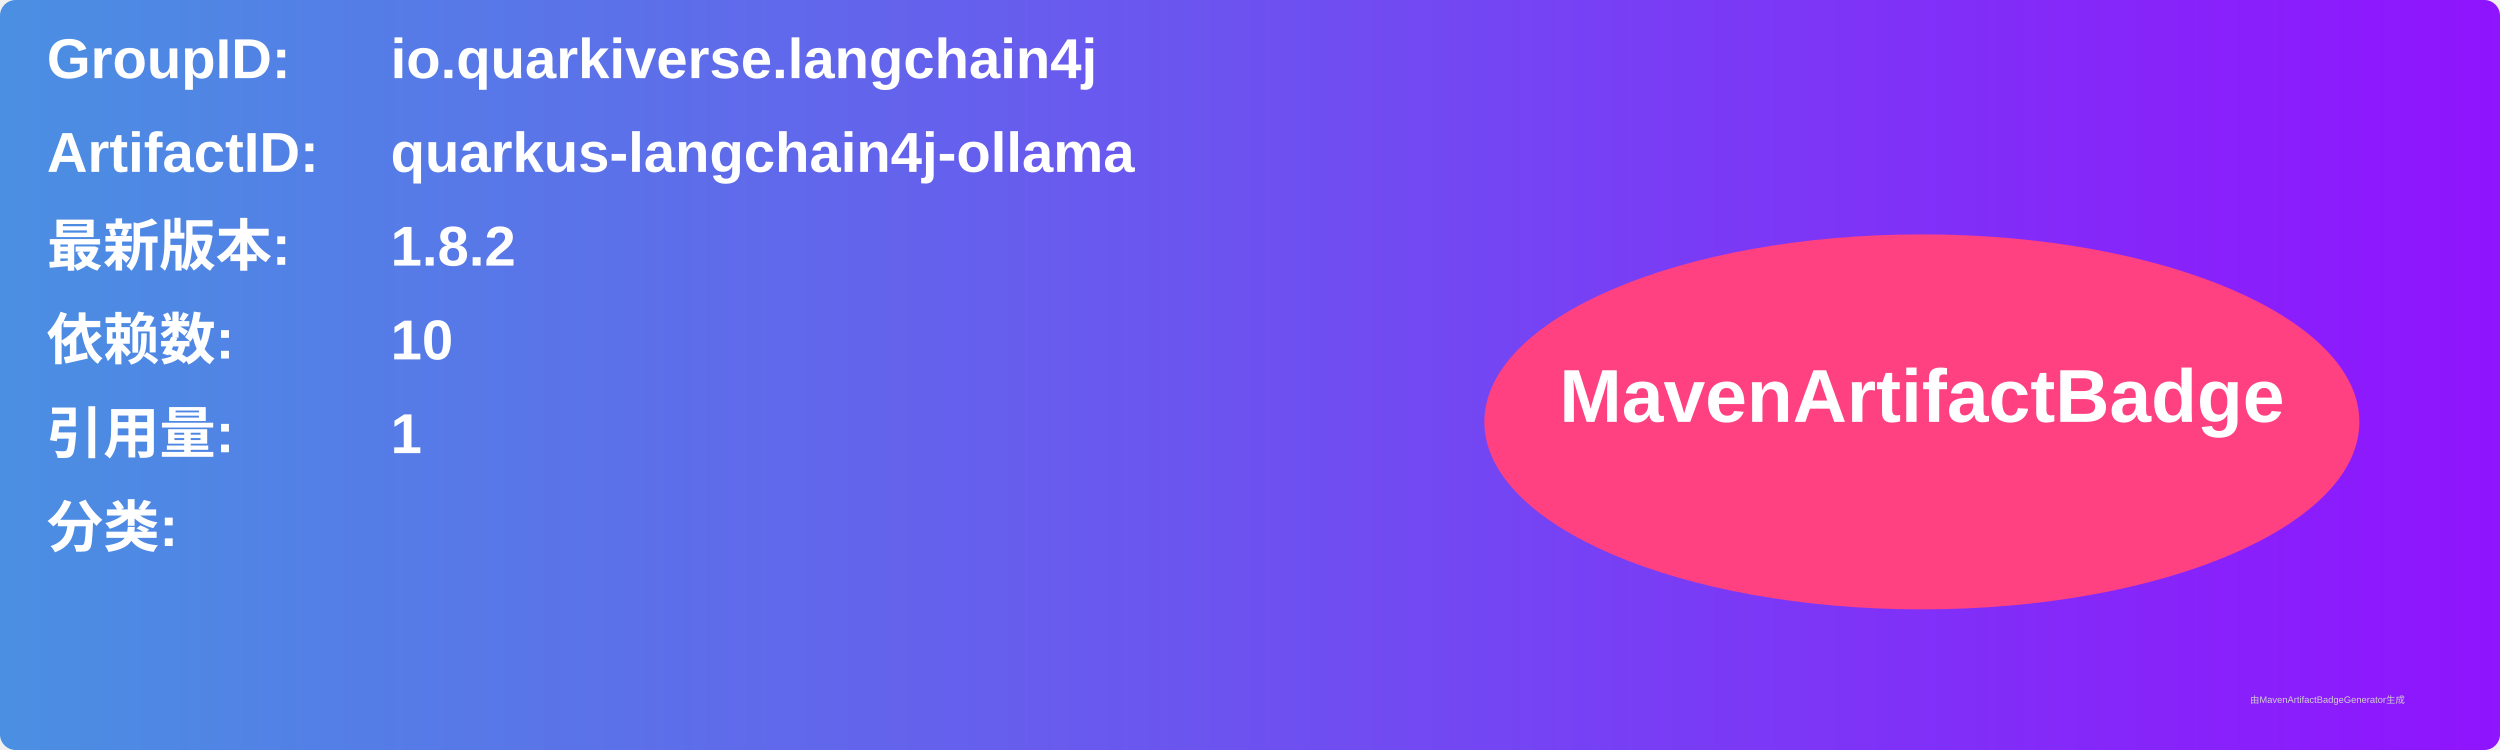
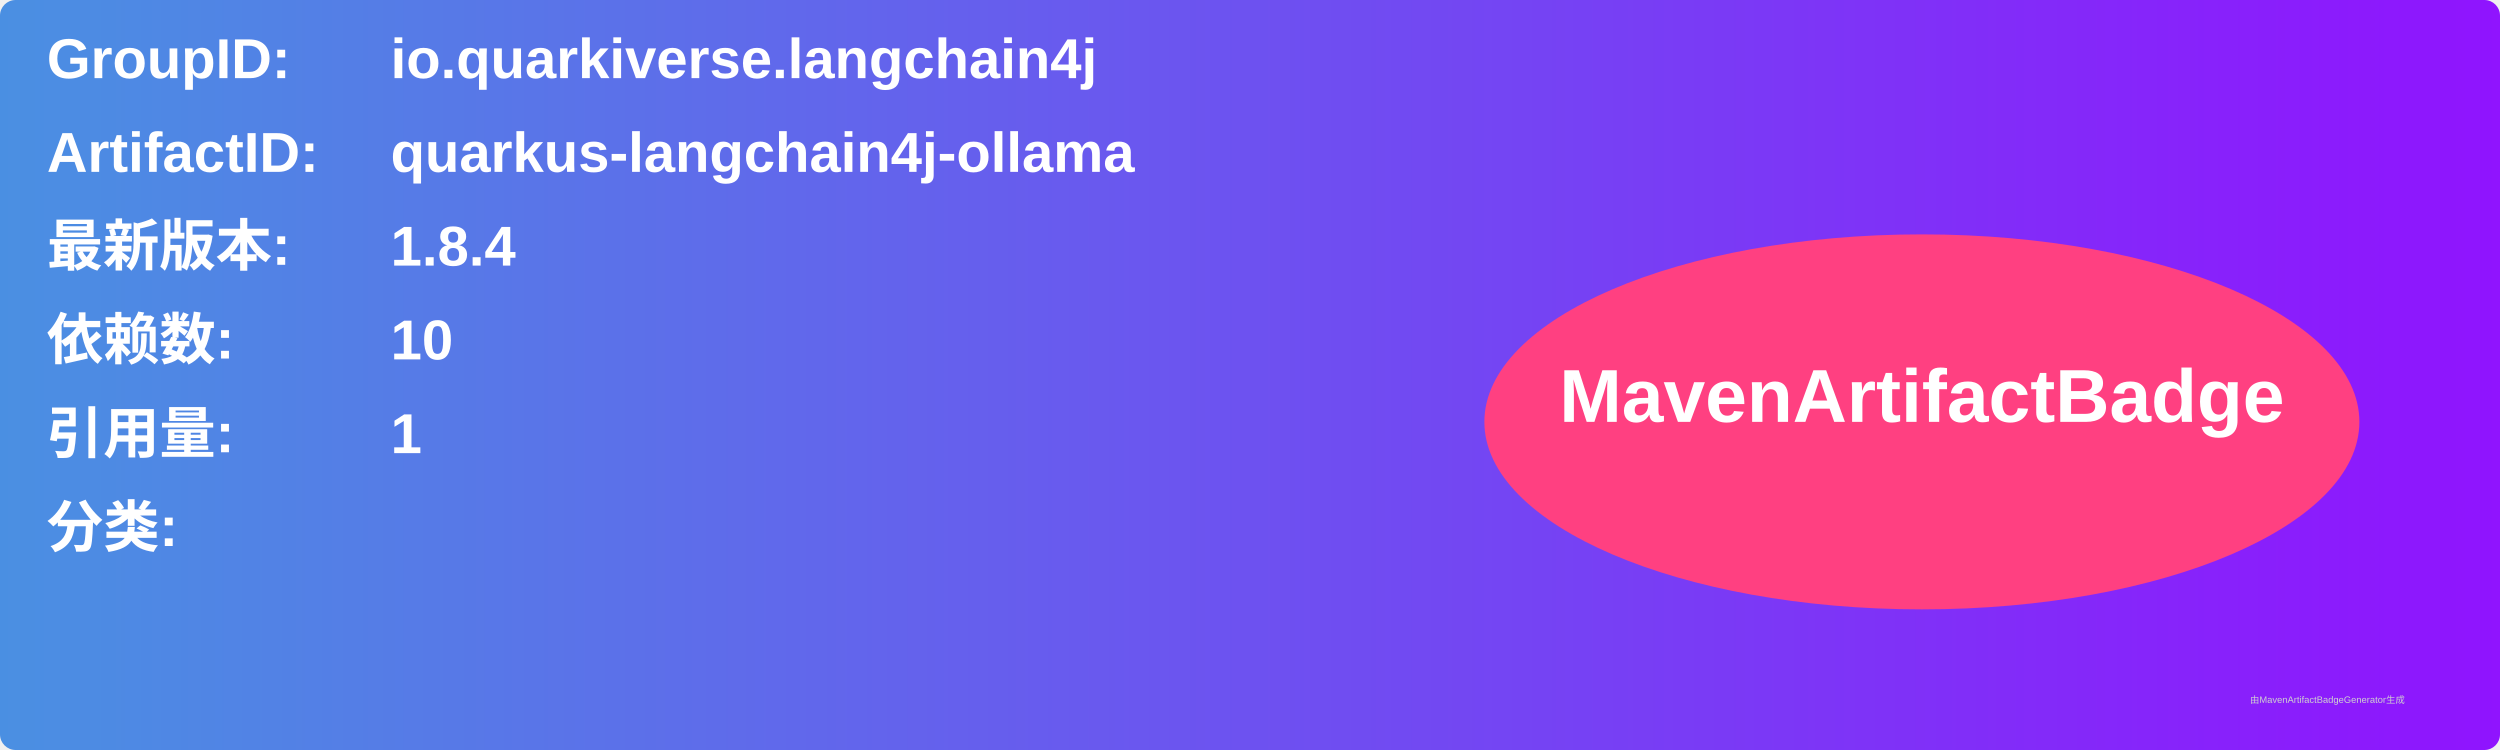
<svg xmlns="http://www.w3.org/2000/svg" width="800" height="240" viewBox="0 0 800 240">
  <linearGradient id="grad" x1="0%" y1="0%" x2="100%" y2="0%">
    <stop offset="0%" stop-color="#4a90e2" />
    <stop offset="100%" stop-color="#9013fe" />
  </linearGradient>
  <rect width="100%" height="100%" rx="5" ry="5" fill="url(#grad)" />
  <g transform="translate(15, 15)">
    <text x="0" y="10" font-family="Arial" font-size="18" fill="white" font-weight="bold" width="260">GroupID:</text>
    <text x="110" y="10" font-family="Arial" font-size="18" fill="white" font-weight="bold" width="460">io.quarkiverse.langchain4j</text>
    <text x="0" y="40" font-family="Arial" font-size="18" fill="white" font-weight="bold" width="260">ArtifactID:</text>
    <text x="110" y="40" font-family="Arial" font-size="18" fill="white" font-weight="bold" width="460">quarkus-langchain4j-ollama</text>
    <text x="0" y="70" font-family="Arial" font-size="18" fill="white" font-weight="bold">最新版本:</text>
    <text x="110" y="70" font-family="Arial" font-size="18" fill="white" font-weight="bold">
-       <tspan font-weight="bold">1.8.2</tspan>
+       <tspan font-weight="bold">1.8.4</tspan>
    </text>
    <text x="0" y="100" font-family="Arial" font-size="18" fill="white" font-weight="bold">依赖数: </text>
    <text x="110" y="100" font-family="Arial" font-size="18" fill="white">
      <tspan font-weight="bold">10</tspan>
    </text>
    <text x="0" y="130" font-family="Arial" font-size="18" fill="white" font-weight="bold">引用量: </text>
    <text x="110" y="130" font-family="Arial" font-size="18" fill="white">
      <tspan font-weight="bold">1</tspan>
    </text>
    <text x="0" y="160" font-family="Arial" font-size="18" fill="white" font-weight="bold">分类:</text>
    <text x="10" y="190" font-family="Arial" font-size="10" fill="white">
      <tspan font-weight="bold" />
    </text>
    <ellipse cx="600" cy="120" rx="140" ry="60" fill="#ff4081" />
    <text x="600" y="120" text-anchor="middle" font-family="Arial" font-size="24" fill="white" font-weight="bold">MavenArtifactBadge</text>
  </g>
  <text x="720" y="225" font-family="Arial" font-size="3" fill="#d0d0d0">由MavenArtifactBadgeGenerator生成</text>
</svg>
